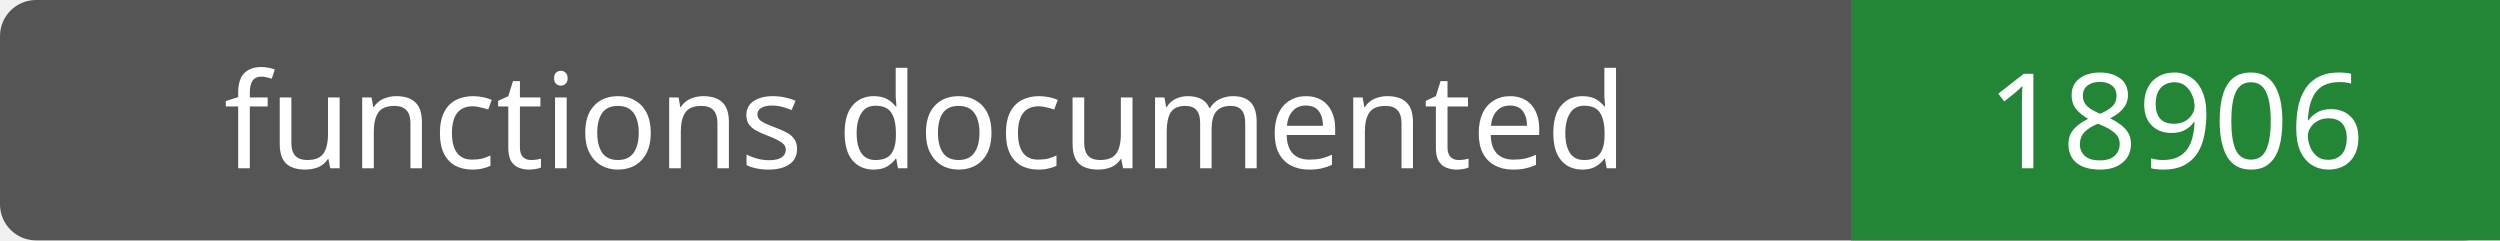
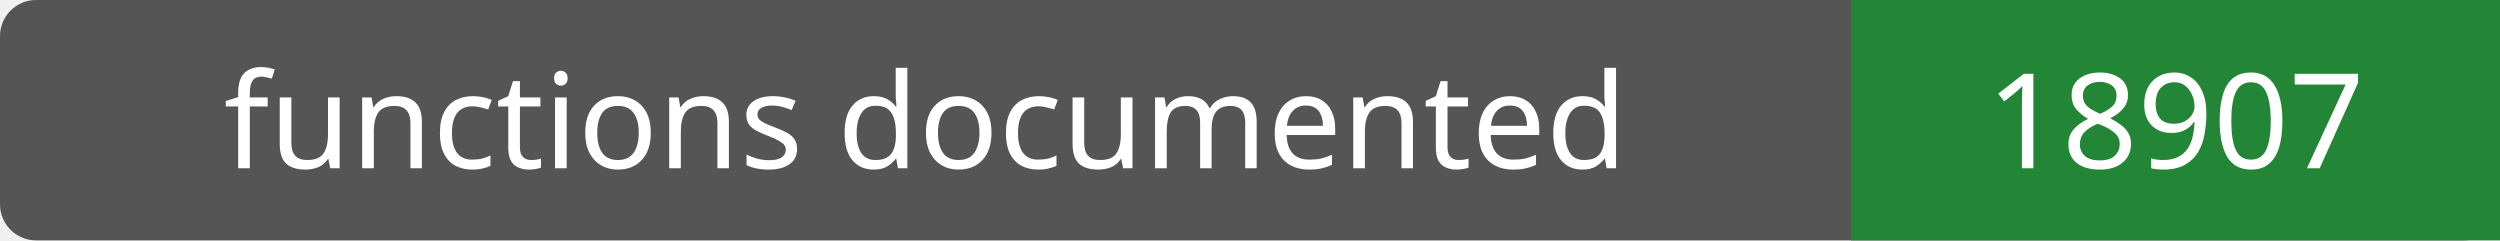
- <svg xmlns="http://www.w3.org/2000/svg" width="208" height="20" role="img" aria-label="functions documented: 18906">
+ <svg xmlns="http://www.w3.org/2000/svg" width="208" height="20" role="img" aria-label="functions documented: 18907">
  <rect width="208" height="20" rx="3" fill="#555" />
  <path fill="#238636" d="M154 0h54v20H154z" />
  <g fill="#fff" text-anchor="middle" font-family="Verdana,sans-serif" font-size="11">
    <text x="77.0" y="14">functions documented</text>
-     <text x="181.0" y="14">18906</text>
+     <text x="181.0" y="14">18907</text>
  </g>
</svg>
